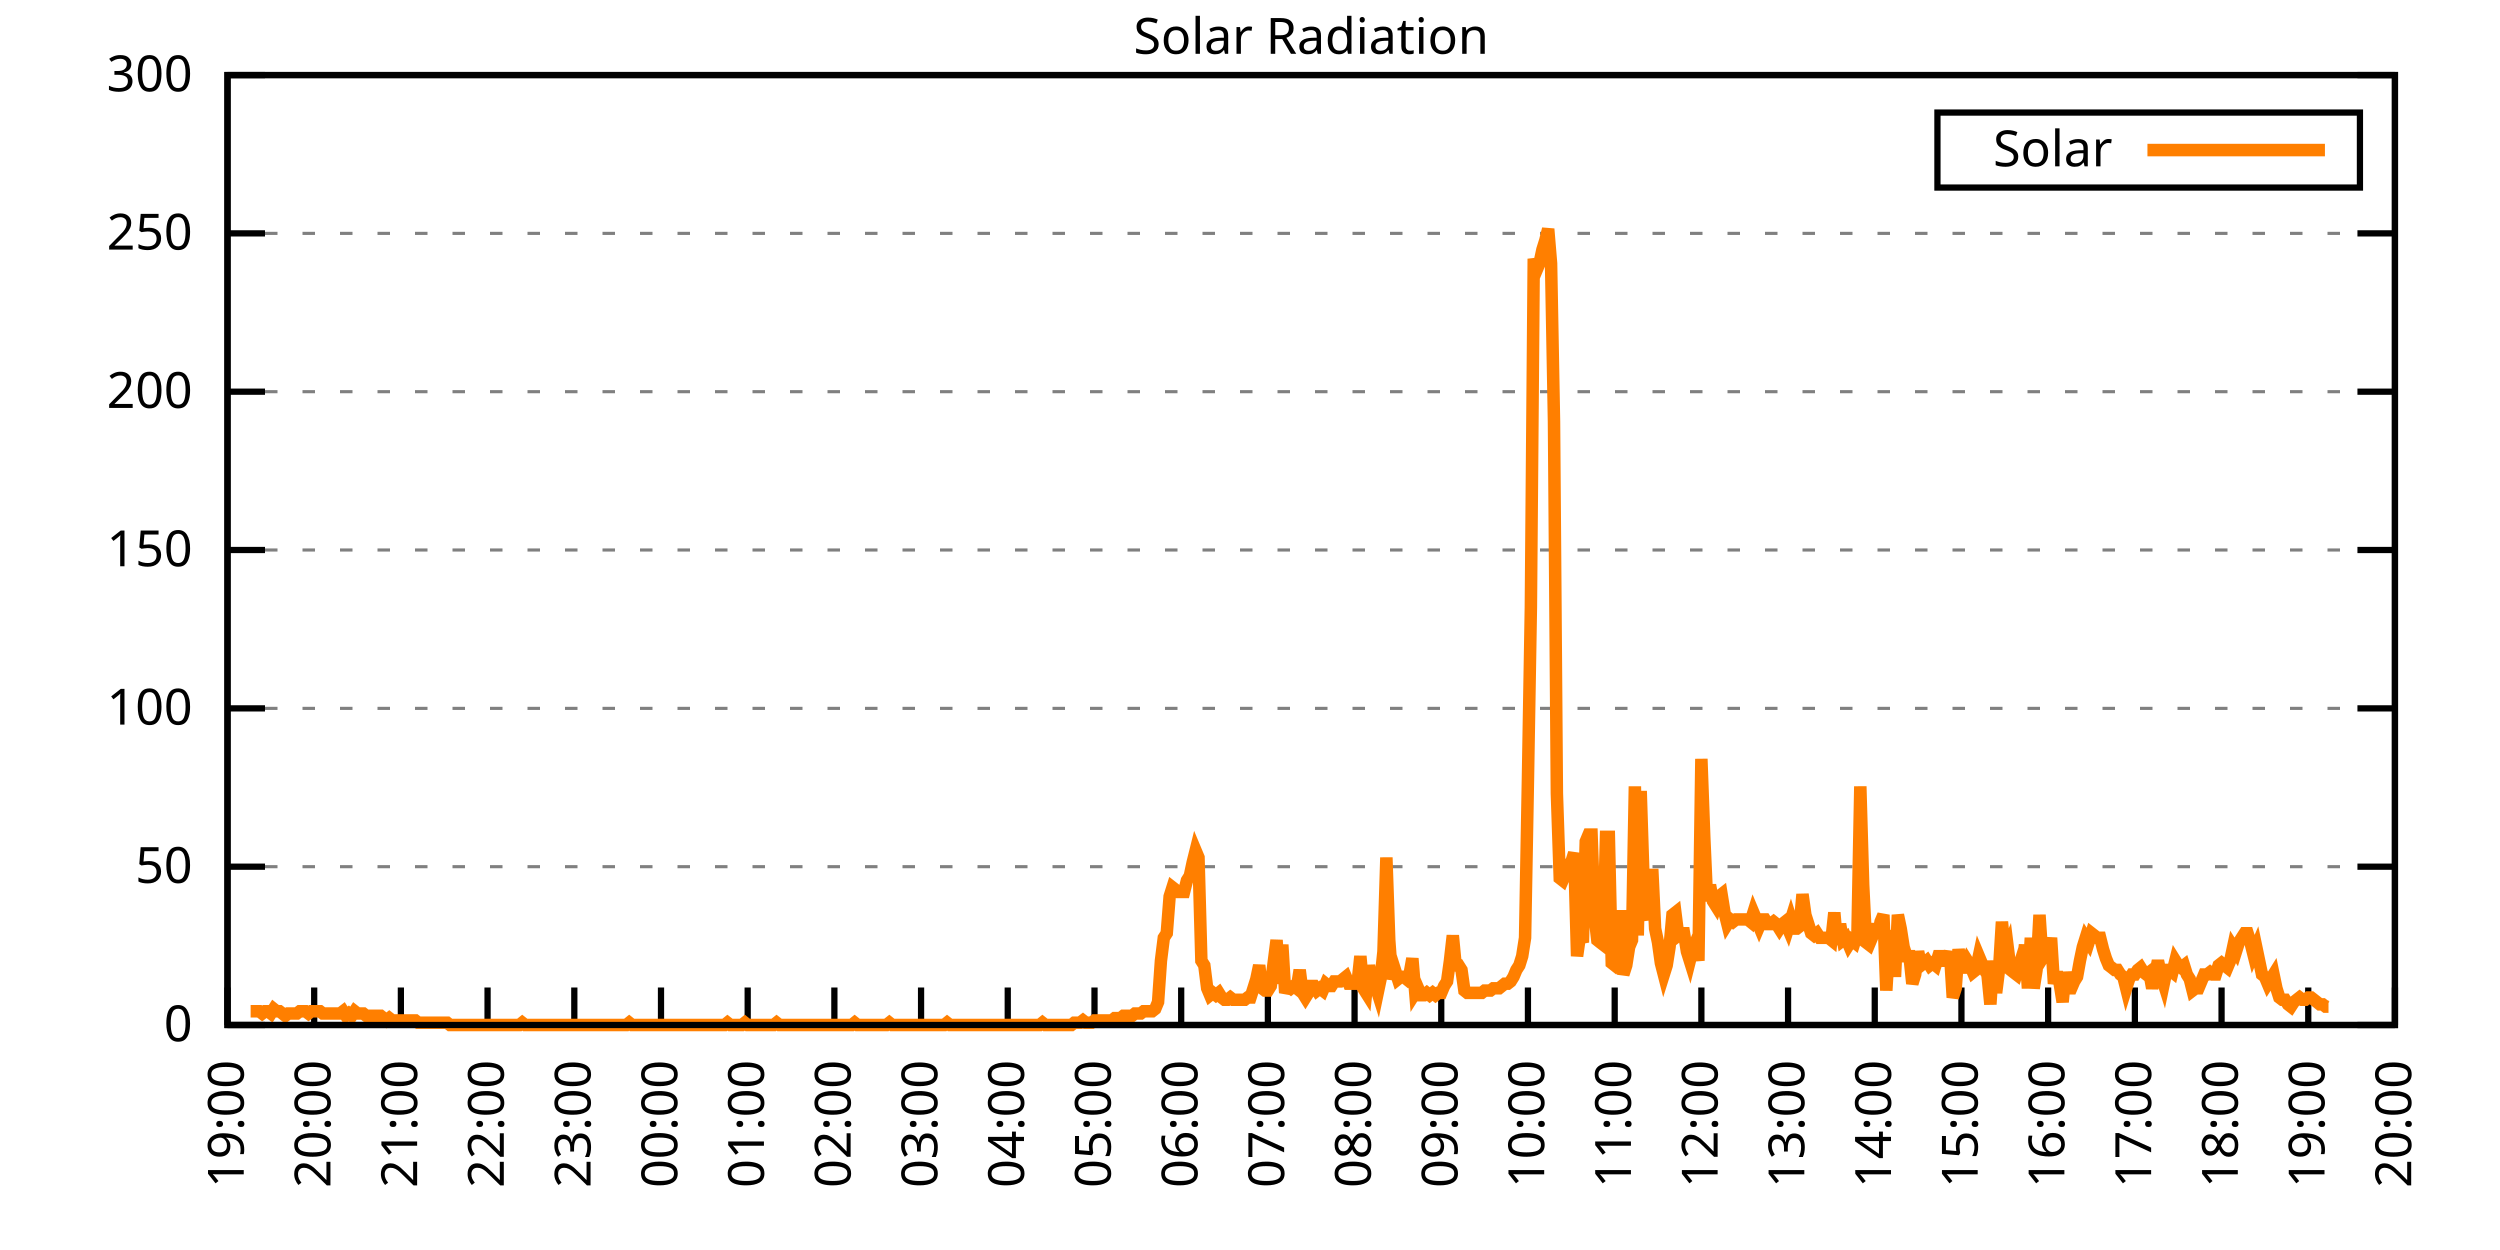
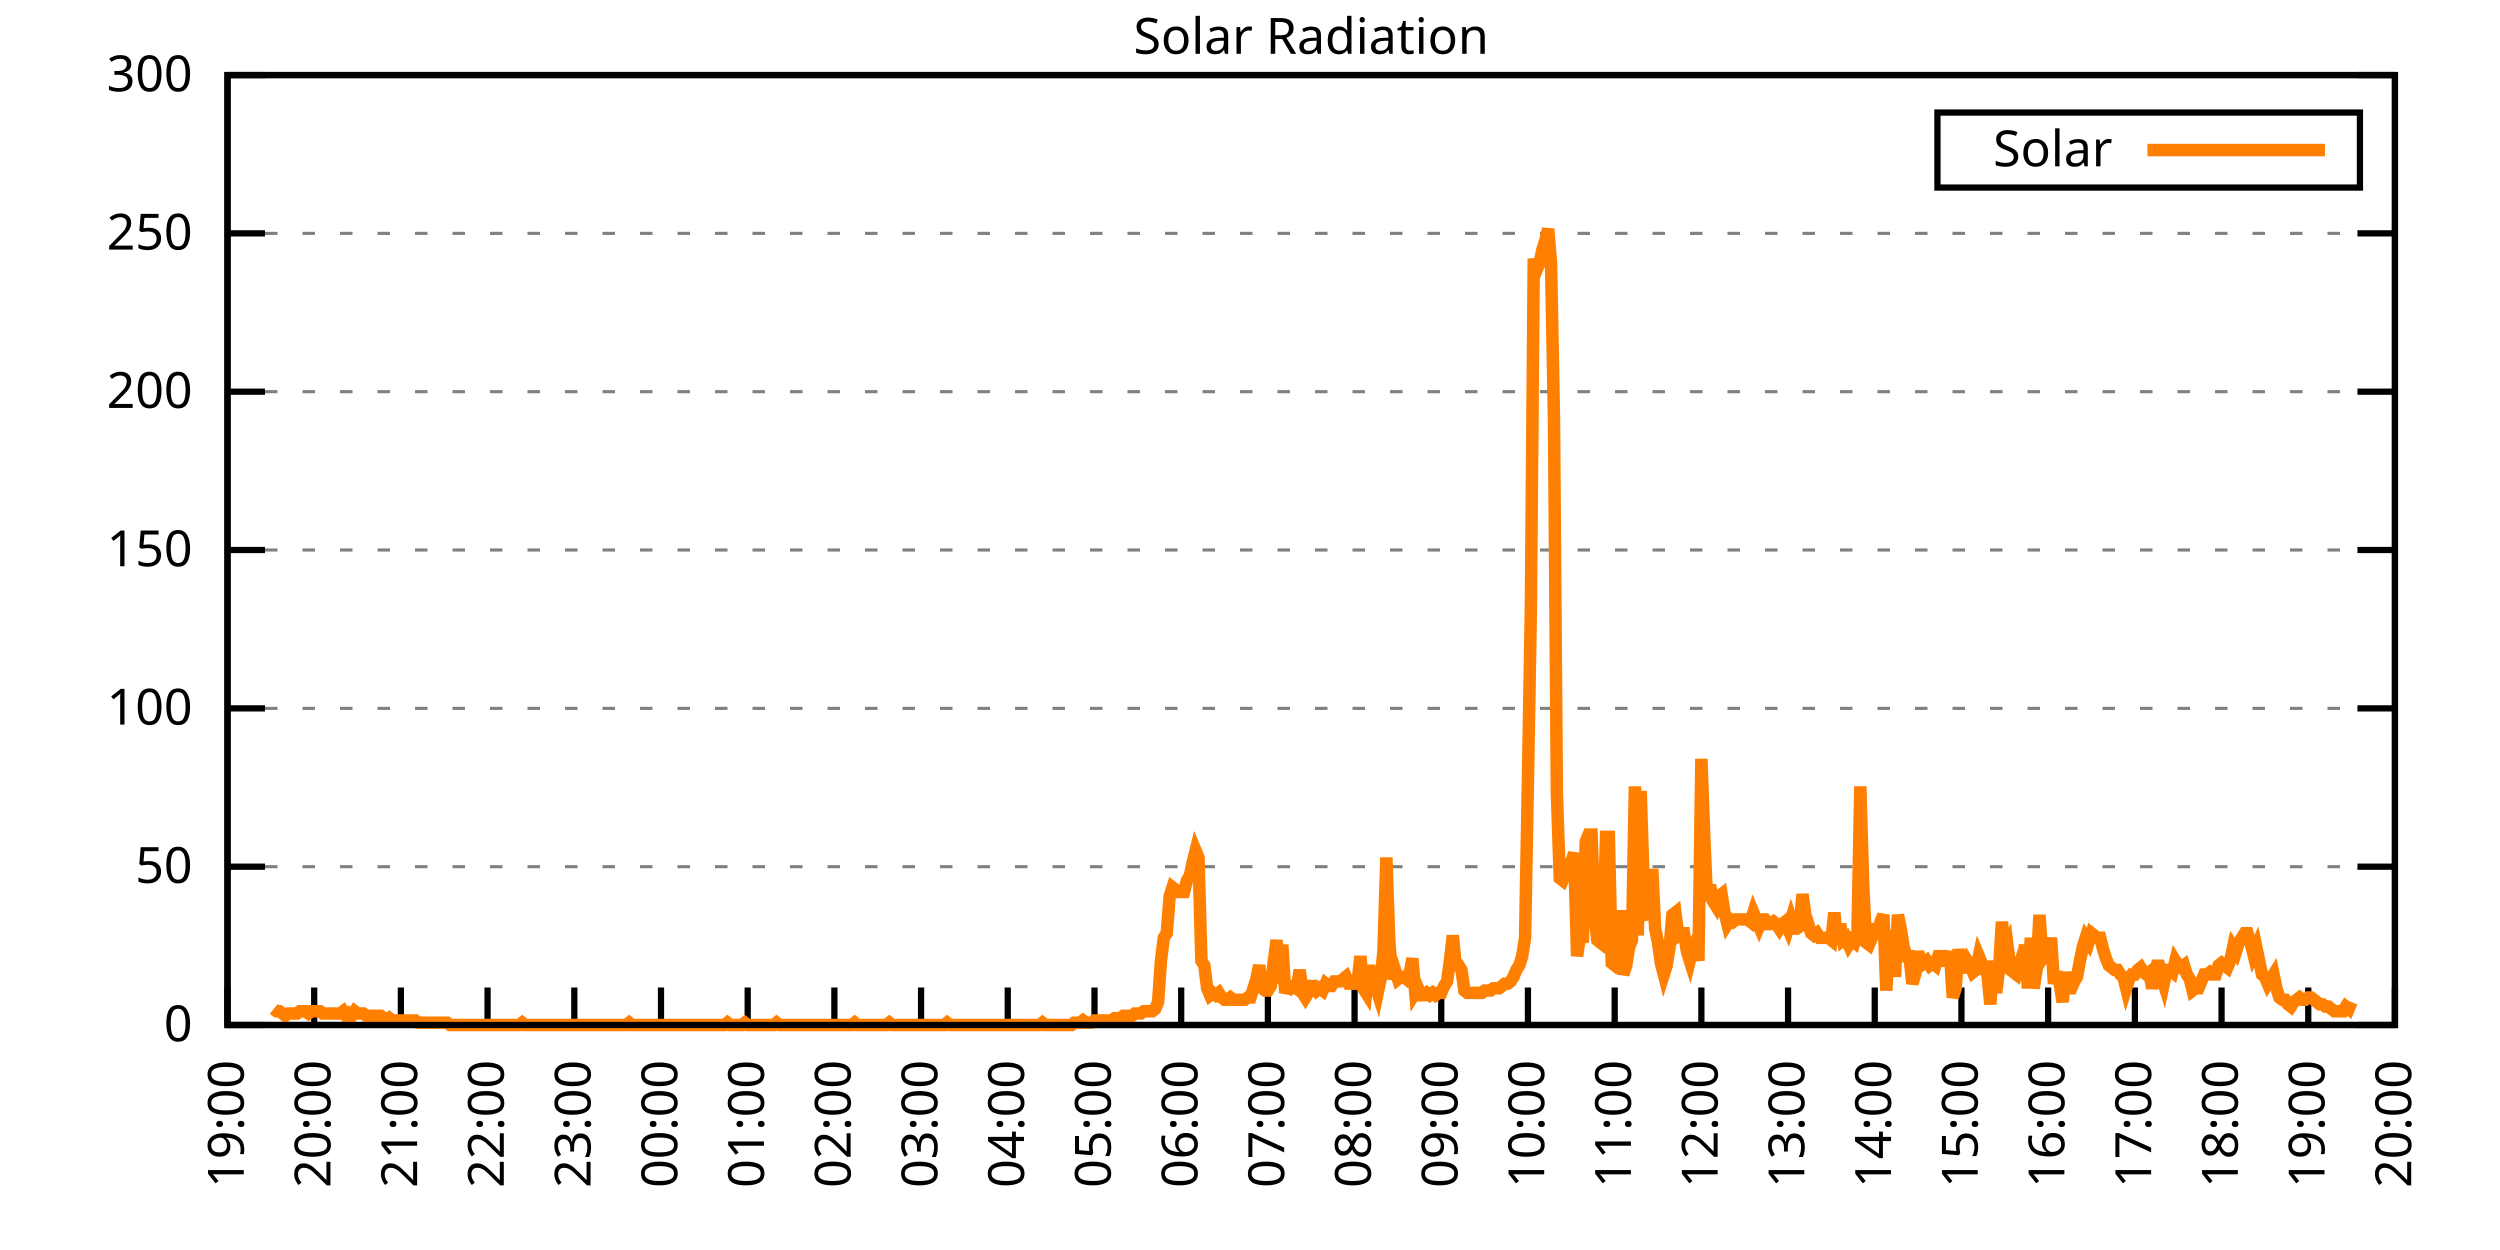
<svg xmlns="http://www.w3.org/2000/svg" xmlns:xlink="http://www.w3.org/1999/xlink" width="400" height="200" viewBox="0 0 400 200">
  <g id="gnuplot_canvas">
    <rect x="0" y="0" width="400" height="200" fill="none" />
    <defs>
      <circle id="gpDot" r="0.5" stroke-width="0.5" stroke="currentColor" />
      <path id="gpPt0" stroke-width="0.333" stroke="currentColor" d="M-1,0 h2 M0,-1 v2" />
      <path id="gpPt1" stroke-width="0.333" stroke="currentColor" d="M-1,-1 L1,1 M1,-1 L-1,1" />
      <path id="gpPt2" stroke-width="0.333" stroke="currentColor" d="M-1,0 L1,0 M0,-1 L0,1 M-1,-1 L1,1 M-1,1 L1,-1" />
      <rect id="gpPt3" stroke-width="0.333" stroke="currentColor" x="-1" y="-1" width="2" height="2" />
      <rect id="gpPt4" stroke-width="0.333" stroke="currentColor" fill="currentColor" x="-1" y="-1" width="2" height="2" />
      <circle id="gpPt5" stroke-width="0.333" stroke="currentColor" cx="0" cy="0" r="1" />
      <use xlink:href="#gpPt5" id="gpPt6" fill="currentColor" stroke="none" />
      <path id="gpPt7" stroke-width="0.333" stroke="currentColor" d="M0,-1.33 L-1.33,0.67 L1.33,0.67 z" />
      <use xlink:href="#gpPt7" id="gpPt8" fill="currentColor" stroke="none" />
      <use xlink:href="#gpPt7" id="gpPt9" stroke="currentColor" transform="rotate(180)" />
      <use xlink:href="#gpPt9" id="gpPt10" fill="currentColor" stroke="none" />
      <use xlink:href="#gpPt3" id="gpPt11" stroke="currentColor" transform="rotate(45)" />
      <use xlink:href="#gpPt11" id="gpPt12" fill="currentColor" stroke="none" />
      <path id="gpPt13" stroke-width="0.333" stroke="currentColor" d="M0,1.330 L1.265,0.411 L0.782,-1.067 L-0.782,-1.076 L-1.265,0.411 z" />
      <use xlink:href="#gpPt13" id="gpPt14" fill="currentColor" stroke="none" />
      <filter id="textbox" filterUnits="objectBoundingBox" x="0" y="0" height="1" width="1">
        <feFlood flood-color="white" flood-opacity="1" result="bgnd" />
        <feComposite in="SourceGraphic" in2="bgnd" operator="atop" />
      </filter>
      <filter id="greybox" filterUnits="objectBoundingBox" x="0" y="0" height="1" width="1">
        <feFlood flood-color="lightgrey" flood-opacity="1" result="grey" />
        <feComposite in="SourceGraphic" in2="grey" operator="atop" />
      </filter>
    </defs>
    <g fill="none" color="white" stroke="currentColor" stroke-width="1.00" stroke-linecap="butt" stroke-linejoin="miter">
</g>
    <g fill="none" color="black" stroke="currentColor" stroke-width="1.00" stroke-linecap="butt" stroke-linejoin="miter">
      <g stroke="none" shape-rendering="crispEdges">
        <polygon fill="rgb(255, 255, 255)" points="36.40,164.00 383.18,164.00 383.18,12.02 36.40,12.02 " />
      </g>
    </g>
    <g fill="none" color="black" stroke="currentColor" stroke-width="1.00" stroke-linecap="butt" stroke-linejoin="miter">
</g>
    <g fill="none" color="black" stroke="black" stroke-width="0.50" stroke-linecap="butt" stroke-linejoin="miter">
</g>
    <g fill="none" color="gray" stroke="currentColor" stroke-width="0.50" stroke-linecap="butt" stroke-linejoin="miter">
      <path stroke="gray" stroke-dasharray="2,4" class="gridline" d="M36.40,164.00 L383.19,164.00  " />
    </g>
    <g fill="none" color="gray" stroke="gray" stroke-width="1.00" stroke-linecap="butt" stroke-linejoin="miter">
</g>
    <g fill="none" color="black" stroke="currentColor" stroke-width="1.00" stroke-linecap="butt" stroke-linejoin="miter">
      <path stroke="black" d="M36.40,164.00 L42.40,164.00 M383.19,164.00 L377.19,164.00  " />
      <g transform="translate(30.80,166.60)" stroke="none" fill="black" font-family="Sans" font-size="8.00" text-anchor="end">
        <text>
          <tspan font-family="Sans"> 0</tspan>
        </text>
      </g>
    </g>
    <g fill="none" color="black" stroke="currentColor" stroke-width="1.00" stroke-linecap="butt" stroke-linejoin="miter">
</g>
    <g fill="none" color="black" stroke="black" stroke-width="0.50" stroke-linecap="butt" stroke-linejoin="miter">
</g>
    <g fill="none" color="gray" stroke="currentColor" stroke-width="0.50" stroke-linecap="butt" stroke-linejoin="miter">
      <path stroke="gray" stroke-dasharray="2,4" class="gridline" d="M36.40,138.67 L383.19,138.67  " />
    </g>
    <g fill="none" color="gray" stroke="gray" stroke-width="1.00" stroke-linecap="butt" stroke-linejoin="miter">
</g>
    <g fill="none" color="black" stroke="currentColor" stroke-width="1.00" stroke-linecap="butt" stroke-linejoin="miter">
      <path stroke="black" d="M36.40,138.67 L42.40,138.67 M383.19,138.67 L377.19,138.67  " />
      <g transform="translate(30.80,141.27)" stroke="none" fill="black" font-family="Sans" font-size="8.00" text-anchor="end">
        <text>
          <tspan font-family="Sans"> 50</tspan>
        </text>
      </g>
    </g>
    <g fill="none" color="black" stroke="currentColor" stroke-width="1.00" stroke-linecap="butt" stroke-linejoin="miter">
</g>
    <g fill="none" color="black" stroke="black" stroke-width="0.50" stroke-linecap="butt" stroke-linejoin="miter">
</g>
    <g fill="none" color="gray" stroke="currentColor" stroke-width="0.50" stroke-linecap="butt" stroke-linejoin="miter">
      <path stroke="gray" stroke-dasharray="2,4" class="gridline" d="M36.40,113.34 L383.19,113.34  " />
    </g>
    <g fill="none" color="gray" stroke="gray" stroke-width="1.00" stroke-linecap="butt" stroke-linejoin="miter">
</g>
    <g fill="none" color="black" stroke="currentColor" stroke-width="1.00" stroke-linecap="butt" stroke-linejoin="miter">
      <path stroke="black" d="M36.40,113.34 L42.40,113.34 M383.19,113.34 L377.19,113.34  " />
      <g transform="translate(30.80,115.94)" stroke="none" fill="black" font-family="Sans" font-size="8.00" text-anchor="end">
        <text>
          <tspan font-family="Sans"> 100</tspan>
        </text>
      </g>
    </g>
    <g fill="none" color="black" stroke="currentColor" stroke-width="1.00" stroke-linecap="butt" stroke-linejoin="miter">
</g>
    <g fill="none" color="black" stroke="black" stroke-width="0.50" stroke-linecap="butt" stroke-linejoin="miter">
</g>
    <g fill="none" color="gray" stroke="currentColor" stroke-width="0.50" stroke-linecap="butt" stroke-linejoin="miter">
      <path stroke="gray" stroke-dasharray="2,4" class="gridline" d="M36.40,88.00 L383.19,88.00  " />
    </g>
    <g fill="none" color="gray" stroke="gray" stroke-width="1.00" stroke-linecap="butt" stroke-linejoin="miter">
</g>
    <g fill="none" color="black" stroke="currentColor" stroke-width="1.00" stroke-linecap="butt" stroke-linejoin="miter">
      <path stroke="black" d="M36.40,88.00 L42.40,88.00 M383.19,88.00 L377.19,88.00  " />
      <g transform="translate(30.80,90.60)" stroke="none" fill="black" font-family="Sans" font-size="8.00" text-anchor="end">
        <text>
          <tspan font-family="Sans"> 150</tspan>
        </text>
      </g>
    </g>
    <g fill="none" color="black" stroke="currentColor" stroke-width="1.00" stroke-linecap="butt" stroke-linejoin="miter">
</g>
    <g fill="none" color="black" stroke="black" stroke-width="0.50" stroke-linecap="butt" stroke-linejoin="miter">
</g>
    <g fill="none" color="gray" stroke="currentColor" stroke-width="0.50" stroke-linecap="butt" stroke-linejoin="miter">
      <path stroke="gray" stroke-dasharray="2,4" class="gridline" d="M36.40,62.67 L383.19,62.67  " />
    </g>
    <g fill="none" color="gray" stroke="gray" stroke-width="1.00" stroke-linecap="butt" stroke-linejoin="miter">
</g>
    <g fill="none" color="black" stroke="currentColor" stroke-width="1.00" stroke-linecap="butt" stroke-linejoin="miter">
      <path stroke="black" d="M36.40,62.67 L42.40,62.67 M383.19,62.67 L377.19,62.67  " />
      <g transform="translate(30.80,65.27)" stroke="none" fill="black" font-family="Sans" font-size="8.00" text-anchor="end">
        <text>
          <tspan font-family="Sans"> 200</tspan>
        </text>
      </g>
    </g>
    <g fill="none" color="black" stroke="currentColor" stroke-width="1.00" stroke-linecap="butt" stroke-linejoin="miter">
</g>
    <g fill="none" color="black" stroke="black" stroke-width="0.50" stroke-linecap="butt" stroke-linejoin="miter">
</g>
    <g fill="none" color="gray" stroke="currentColor" stroke-width="0.50" stroke-linecap="butt" stroke-linejoin="miter">
      <path stroke="gray" stroke-dasharray="2,4" class="gridline" d="M36.40,37.34 L383.19,37.34  " />
    </g>
    <g fill="none" color="gray" stroke="gray" stroke-width="1.00" stroke-linecap="butt" stroke-linejoin="miter">
</g>
    <g fill="none" color="black" stroke="currentColor" stroke-width="1.00" stroke-linecap="butt" stroke-linejoin="miter">
      <path stroke="black" d="M36.40,37.34 L42.40,37.34 M383.19,37.34 L377.19,37.34  " />
      <g transform="translate(30.80,39.94)" stroke="none" fill="black" font-family="Sans" font-size="8.00" text-anchor="end">
        <text>
          <tspan font-family="Sans"> 250</tspan>
        </text>
      </g>
    </g>
    <g fill="none" color="black" stroke="currentColor" stroke-width="1.00" stroke-linecap="butt" stroke-linejoin="miter">
</g>
    <g fill="none" color="black" stroke="black" stroke-width="0.50" stroke-linecap="butt" stroke-linejoin="miter">
</g>
    <g fill="none" color="gray" stroke="currentColor" stroke-width="0.50" stroke-linecap="butt" stroke-linejoin="miter">
      <path stroke="gray" stroke-dasharray="2,4" class="gridline" d="M36.40,12.01 L383.19,12.01  " />
    </g>
    <g fill="none" color="gray" stroke="gray" stroke-width="1.00" stroke-linecap="butt" stroke-linejoin="miter">
</g>
    <g fill="none" color="black" stroke="currentColor" stroke-width="1.00" stroke-linecap="butt" stroke-linejoin="miter">
      <path stroke="black" d="M36.40,12.01 L42.40,12.01 M383.19,12.01 L377.19,12.01  " />
      <g transform="translate(30.80,14.61)" stroke="none" fill="black" font-family="Sans" font-size="8.00" text-anchor="end">
        <text>
          <tspan font-family="Sans"> 300</tspan>
        </text>
      </g>
    </g>
    <g fill="none" color="black" stroke="currentColor" stroke-width="1.00" stroke-linecap="butt" stroke-linejoin="miter">
      <path stroke="black" d="M36.40,164.00 L36.40,158.00  " />
      <g transform="translate(39.00,169.60) rotate(270.00)" stroke="none" fill="black" font-family="Sans" font-size="8.00" text-anchor="end">
        <text>
          <tspan font-family="Sans">19:00</tspan>
        </text>
      </g>
    </g>
    <g fill="none" color="black" stroke="currentColor" stroke-width="1.00" stroke-linecap="butt" stroke-linejoin="miter">
      <path stroke="black" d="M50.27,164.00 L50.27,158.00  " />
      <g transform="translate(52.87,169.60) rotate(270.00)" stroke="none" fill="black" font-family="Sans" font-size="8.00" text-anchor="end">
        <text>
          <tspan font-family="Sans">20:00</tspan>
        </text>
      </g>
    </g>
    <g fill="none" color="black" stroke="currentColor" stroke-width="1.00" stroke-linecap="butt" stroke-linejoin="miter">
      <path stroke="black" d="M64.14,164.00 L64.14,158.00  " />
      <g transform="translate(66.74,169.60) rotate(270.00)" stroke="none" fill="black" font-family="Sans" font-size="8.00" text-anchor="end">
        <text>
          <tspan font-family="Sans">21:00</tspan>
        </text>
      </g>
    </g>
    <g fill="none" color="black" stroke="currentColor" stroke-width="1.00" stroke-linecap="butt" stroke-linejoin="miter">
      <path stroke="black" d="M78.01,164.00 L78.01,158.00  " />
      <g transform="translate(80.61,169.60) rotate(270.00)" stroke="none" fill="black" font-family="Sans" font-size="8.00" text-anchor="end">
        <text>
          <tspan font-family="Sans">22:00</tspan>
        </text>
      </g>
    </g>
    <g fill="none" color="black" stroke="currentColor" stroke-width="1.00" stroke-linecap="butt" stroke-linejoin="miter">
      <path stroke="black" d="M91.89,164.00 L91.89,158.00  " />
      <g transform="translate(94.49,169.60) rotate(270.00)" stroke="none" fill="black" font-family="Sans" font-size="8.00" text-anchor="end">
        <text>
          <tspan font-family="Sans">23:00</tspan>
        </text>
      </g>
    </g>
    <g fill="none" color="black" stroke="currentColor" stroke-width="1.00" stroke-linecap="butt" stroke-linejoin="miter">
      <path stroke="black" d="M105.76,164.00 L105.76,158.00  " />
      <g transform="translate(108.36,169.60) rotate(270.00)" stroke="none" fill="black" font-family="Sans" font-size="8.00" text-anchor="end">
        <text>
          <tspan font-family="Sans">00:00</tspan>
        </text>
      </g>
    </g>
    <g fill="none" color="black" stroke="currentColor" stroke-width="1.00" stroke-linecap="butt" stroke-linejoin="miter">
      <path stroke="black" d="M119.63,164.00 L119.63,158.00  " />
      <g transform="translate(122.23,169.60) rotate(270.00)" stroke="none" fill="black" font-family="Sans" font-size="8.00" text-anchor="end">
        <text>
          <tspan font-family="Sans">01:00</tspan>
        </text>
      </g>
    </g>
    <g fill="none" color="black" stroke="currentColor" stroke-width="1.00" stroke-linecap="butt" stroke-linejoin="miter">
      <path stroke="black" d="M133.50,164.00 L133.50,158.00  " />
      <g transform="translate(136.10,169.60) rotate(270.00)" stroke="none" fill="black" font-family="Sans" font-size="8.00" text-anchor="end">
        <text>
          <tspan font-family="Sans">02:00</tspan>
        </text>
      </g>
    </g>
    <g fill="none" color="black" stroke="currentColor" stroke-width="1.00" stroke-linecap="butt" stroke-linejoin="miter">
      <path stroke="black" d="M147.37,164.00 L147.37,158.00  " />
      <g transform="translate(149.97,169.60) rotate(270.00)" stroke="none" fill="black" font-family="Sans" font-size="8.00" text-anchor="end">
        <text>
          <tspan font-family="Sans">03:00</tspan>
        </text>
      </g>
    </g>
    <g fill="none" color="black" stroke="currentColor" stroke-width="1.00" stroke-linecap="butt" stroke-linejoin="miter">
      <path stroke="black" d="M161.24,164.00 L161.24,158.00  " />
      <g transform="translate(163.84,169.60) rotate(270.00)" stroke="none" fill="black" font-family="Sans" font-size="8.00" text-anchor="end">
        <text>
          <tspan font-family="Sans">04:00</tspan>
        </text>
      </g>
    </g>
    <g fill="none" color="black" stroke="currentColor" stroke-width="1.00" stroke-linecap="butt" stroke-linejoin="miter">
      <path stroke="black" d="M175.12,164.00 L175.12,158.00  " />
      <g transform="translate(177.72,169.60) rotate(270.00)" stroke="none" fill="black" font-family="Sans" font-size="8.00" text-anchor="end">
        <text>
          <tspan font-family="Sans">05:00</tspan>
        </text>
      </g>
    </g>
    <g fill="none" color="black" stroke="currentColor" stroke-width="1.00" stroke-linecap="butt" stroke-linejoin="miter">
      <path stroke="black" d="M188.99,164.00 L188.99,158.00  " />
      <g transform="translate(191.59,169.60) rotate(270.00)" stroke="none" fill="black" font-family="Sans" font-size="8.00" text-anchor="end">
        <text>
          <tspan font-family="Sans">06:00</tspan>
        </text>
      </g>
    </g>
    <g fill="none" color="black" stroke="currentColor" stroke-width="1.00" stroke-linecap="butt" stroke-linejoin="miter">
      <path stroke="black" d="M202.86,164.00 L202.86,158.00  " />
      <g transform="translate(205.46,169.60) rotate(270.00)" stroke="none" fill="black" font-family="Sans" font-size="8.00" text-anchor="end">
        <text>
          <tspan font-family="Sans">07:00</tspan>
        </text>
      </g>
    </g>
    <g fill="none" color="black" stroke="currentColor" stroke-width="1.00" stroke-linecap="butt" stroke-linejoin="miter">
      <path stroke="black" d="M216.73,164.00 L216.73,158.00  " />
      <g transform="translate(219.33,169.60) rotate(270.00)" stroke="none" fill="black" font-family="Sans" font-size="8.00" text-anchor="end">
        <text>
          <tspan font-family="Sans">08:00</tspan>
        </text>
      </g>
    </g>
    <g fill="none" color="black" stroke="currentColor" stroke-width="1.00" stroke-linecap="butt" stroke-linejoin="miter">
      <path stroke="black" d="M230.60,164.00 L230.60,158.00  " />
      <g transform="translate(233.20,169.60) rotate(270.00)" stroke="none" fill="black" font-family="Sans" font-size="8.00" text-anchor="end">
        <text>
          <tspan font-family="Sans">09:00</tspan>
        </text>
      </g>
    </g>
    <g fill="none" color="black" stroke="currentColor" stroke-width="1.00" stroke-linecap="butt" stroke-linejoin="miter">
      <path stroke="black" d="M244.47,164.00 L244.47,158.00  " />
      <g transform="translate(247.07,169.60) rotate(270.00)" stroke="none" fill="black" font-family="Sans" font-size="8.00" text-anchor="end">
        <text>
          <tspan font-family="Sans">10:00</tspan>
        </text>
      </g>
    </g>
    <g fill="none" color="black" stroke="currentColor" stroke-width="1.00" stroke-linecap="butt" stroke-linejoin="miter">
      <path stroke="black" d="M258.35,164.00 L258.35,158.00  " />
      <g transform="translate(260.95,169.60) rotate(270.00)" stroke="none" fill="black" font-family="Sans" font-size="8.00" text-anchor="end">
        <text>
          <tspan font-family="Sans">11:00</tspan>
        </text>
      </g>
    </g>
    <g fill="none" color="black" stroke="currentColor" stroke-width="1.00" stroke-linecap="butt" stroke-linejoin="miter">
      <path stroke="black" d="M272.22,164.00 L272.22,158.00  " />
      <g transform="translate(274.82,169.60) rotate(270.00)" stroke="none" fill="black" font-family="Sans" font-size="8.00" text-anchor="end">
        <text>
          <tspan font-family="Sans">12:00</tspan>
        </text>
      </g>
    </g>
    <g fill="none" color="black" stroke="currentColor" stroke-width="1.00" stroke-linecap="butt" stroke-linejoin="miter">
      <path stroke="black" d="M286.09,164.00 L286.09,158.00  " />
      <g transform="translate(288.69,169.60) rotate(270.00)" stroke="none" fill="black" font-family="Sans" font-size="8.00" text-anchor="end">
        <text>
          <tspan font-family="Sans">13:00</tspan>
        </text>
      </g>
    </g>
    <g fill="none" color="black" stroke="currentColor" stroke-width="1.00" stroke-linecap="butt" stroke-linejoin="miter">
      <path stroke="black" d="M299.96,164.00 L299.96,158.00  " />
      <g transform="translate(302.56,169.60) rotate(270.00)" stroke="none" fill="black" font-family="Sans" font-size="8.00" text-anchor="end">
        <text>
          <tspan font-family="Sans">14:00</tspan>
        </text>
      </g>
    </g>
    <g fill="none" color="black" stroke="currentColor" stroke-width="1.00" stroke-linecap="butt" stroke-linejoin="miter">
      <path stroke="black" d="M313.83,164.00 L313.83,158.00  " />
      <g transform="translate(316.43,169.60) rotate(270.00)" stroke="none" fill="black" font-family="Sans" font-size="8.00" text-anchor="end">
        <text>
          <tspan font-family="Sans">15:00</tspan>
        </text>
      </g>
    </g>
    <g fill="none" color="black" stroke="currentColor" stroke-width="1.00" stroke-linecap="butt" stroke-linejoin="miter">
      <path stroke="black" d="M327.70,164.00 L327.70,158.00  " />
      <g transform="translate(330.30,169.60) rotate(270.00)" stroke="none" fill="black" font-family="Sans" font-size="8.00" text-anchor="end">
        <text>
          <tspan font-family="Sans">16:00</tspan>
        </text>
      </g>
    </g>
    <g fill="none" color="black" stroke="currentColor" stroke-width="1.00" stroke-linecap="butt" stroke-linejoin="miter">
      <path stroke="black" d="M341.58,164.00 L341.58,158.00  " />
      <g transform="translate(344.18,169.60) rotate(270.00)" stroke="none" fill="black" font-family="Sans" font-size="8.00" text-anchor="end">
        <text>
          <tspan font-family="Sans">17:00</tspan>
        </text>
      </g>
    </g>
    <g fill="none" color="black" stroke="currentColor" stroke-width="1.00" stroke-linecap="butt" stroke-linejoin="miter">
      <path stroke="black" d="M355.45,164.00 L355.45,158.00  " />
      <g transform="translate(358.05,169.60) rotate(270.00)" stroke="none" fill="black" font-family="Sans" font-size="8.00" text-anchor="end">
        <text>
          <tspan font-family="Sans">18:00</tspan>
        </text>
      </g>
    </g>
    <g fill="none" color="black" stroke="currentColor" stroke-width="1.00" stroke-linecap="butt" stroke-linejoin="miter">
      <path stroke="black" d="M369.32,164.00 L369.32,158.00  " />
      <g transform="translate(371.92,169.60) rotate(270.00)" stroke="none" fill="black" font-family="Sans" font-size="8.00" text-anchor="end">
        <text>
          <tspan font-family="Sans">19:00</tspan>
        </text>
      </g>
    </g>
    <g fill="none" color="black" stroke="currentColor" stroke-width="1.00" stroke-linecap="butt" stroke-linejoin="miter">
      <path stroke="black" d="M383.19,164.00 L383.19,158.00  " />
      <g transform="translate(385.79,169.60) rotate(270.00)" stroke="none" fill="black" font-family="Sans" font-size="8.00" text-anchor="end">
        <text>
          <tspan font-family="Sans">20:00</tspan>
        </text>
      </g>
    </g>
    <g fill="none" color="black" stroke="currentColor" stroke-width="1.00" stroke-linecap="butt" stroke-linejoin="miter">
</g>
    <g fill="none" color="black" stroke="currentColor" stroke-width="1.00" stroke-linecap="butt" stroke-linejoin="miter">
      <path stroke="black" d="M36.40,12.01 L36.40,164.00 L383.19,164.00 L383.19,12.01 L36.40,12.01 Z  " />
    </g>
    <g fill="none" color="black" stroke="currentColor" stroke-width="1.00" stroke-linecap="butt" stroke-linejoin="miter">
</g>
    <g fill="none" color="black" stroke="currentColor" stroke-width="1.00" stroke-linecap="butt" stroke-linejoin="miter">
      <path stroke="black" d="M309.99,30.01 L309.99,18.01 L377.59,18.01 L377.59,30.01 L309.99,30.01 Z  " />
    </g>
    <g id="Solar_Radiation_plot_1">
      <g fill="none" color="white" stroke="black" stroke-width="2.00" stroke-linecap="butt" stroke-linejoin="miter">
</g>
      <g fill="none" color="black" stroke="currentColor" stroke-width="2.00" stroke-linecap="butt" stroke-linejoin="miter">
        <g transform="translate(337.99,26.61)" stroke="none" fill="black" font-family="Sans" font-size="8.00" text-anchor="end">
          <text>
            <tspan font-family="Sans">Solar</tspan>
          </text>
        </g>
      </g>
      <g fill="none" color="black" stroke="currentColor" stroke-width="2.00" stroke-linecap="butt" stroke-linejoin="miter">
-         <path stroke="rgb(255, 127,   0)" d="M343.59,24.01 L371.99,24.01 M40.10,161.80 L40.56,161.80 L41.02,161.80 L41.49,161.80 L41.95,162.16 L42.41,161.80   L42.87,161.80 L43.34,162.16 L43.80,161.43 L44.26,161.80 L44.72,161.80 L45.19,162.16 L45.65,162.53 L46.11,162.16   L46.57,162.16 L47.03,162.16 L47.50,162.16 L47.96,161.80 L48.42,161.80 L48.88,161.80 L49.35,162.16 L49.81,161.80   L50.27,161.80 L50.73,161.80 L51.20,161.80 L51.66,162.16 L52.12,162.16 L52.58,162.16 L53.05,162.16 L53.51,162.16   L53.97,162.16 L54.43,162.16 L54.90,161.80 L55.36,162.53 L55.82,162.16 L56.28,162.53 L56.75,161.80 L57.21,162.16   L57.67,162.16 L58.13,162.16 L58.59,162.53 L59.06,162.53 L59.52,162.53 L59.98,162.53 L60.44,162.53 L60.91,162.53   L61.37,162.90 L61.83,163.27 L62.29,162.90 L62.76,163.27 L63.22,163.27 L63.68,163.27 L64.14,163.27 L64.61,163.27   L65.07,163.27 L65.53,163.27 L65.99,163.27 L66.46,163.27 L66.92,163.63 L67.38,163.63 L67.84,163.63 L68.30,163.63   L68.77,163.63 L69.23,163.63 L69.69,163.63 L70.15,163.63 L70.62,163.63 L71.08,163.63 L71.54,163.63 L72.00,164.00   L72.47,164.00 L72.93,164.00 L73.39,164.00 L73.85,164.00 L74.32,164.00 L74.78,164.00 L75.24,164.00 L75.70,164.00   L76.17,164.00 L76.63,164.00 L77.09,164.00 L77.55,164.00 L78.01,164.00 L78.48,164.00 L78.94,164.00 L79.40,164.00   L79.86,164.00 L80.33,164.00 L80.79,164.00 L81.25,164.00 L81.71,164.00 L82.18,164.00 L82.64,164.00 L83.10,164.00   L83.56,163.63 L84.03,164.00 L84.49,164.00 L84.95,164.00 L85.41,164.00 L85.88,164.00 L86.34,164.00 L86.80,164.00   L87.26,164.00 L87.72,164.00 L88.19,164.00 L88.65,164.00 L89.11,164.00 L89.57,164.00 L90.04,164.00 L90.50,164.00   L90.96,164.00 L91.42,164.00 L91.89,164.00 L92.35,164.00 L92.81,164.00 L93.27,164.00 L93.74,164.00 L94.20,164.00   L94.66,164.00 L95.12,164.00 L95.59,164.00 L96.05,164.00 L96.51,164.00 L96.97,164.00 L97.44,164.00 L97.90,164.00   L98.36,164.00 L98.82,164.00 L99.28,164.00 L99.75,164.00 L100.21,164.00 L100.67,163.63 L101.13,164.00 L101.60,164.00   L102.06,164.00 L102.52,164.00 L102.98,164.00 L103.45,164.00 L103.91,164.00 L104.37,164.00 L104.83,164.00 L105.30,164.00   L105.76,164.00 L106.22,164.00 L106.68,164.00 L107.15,164.00 L107.61,164.00 L108.07,164.00 L108.53,164.00 L108.99,164.00   L109.46,164.00 L109.92,164.00 L110.38,164.00 L110.84,164.00 L111.31,164.00 L111.77,164.00 L112.23,164.00 L112.69,164.00   L113.16,164.00 L113.62,164.00 L114.08,164.00 L114.54,164.00 L115.01,164.00 L115.47,164.00 L115.93,164.00 L116.39,163.63   L116.86,164.00 L117.32,164.00 L117.78,164.00 L118.24,164.00 L118.70,164.00 L119.17,163.63 L119.63,164.00 L120.09,164.00   L120.55,164.00 L121.02,164.00 L121.48,164.00 L121.94,164.00 L122.40,164.00 L122.87,164.00 L123.33,164.00 L123.79,164.00   L124.25,163.63 L124.72,164.00 L125.18,164.00 L125.64,164.00 L126.10,164.00 L126.57,164.00 L127.03,164.00 L127.49,164.00   L127.95,164.00 L128.41,164.00 L128.88,164.00 L129.34,164.00 L129.80,164.00 L130.26,164.00 L130.73,164.00 L131.19,164.00   L131.65,164.00 L132.11,164.00 L132.58,164.00 L133.04,164.00 L133.50,164.00 L133.96,164.00 L134.43,164.00 L134.89,164.00   L135.35,164.00 L135.81,164.00 L136.28,164.00 L136.74,163.63 L137.20,164.00 L137.66,164.00 L138.13,164.00 L138.59,164.00   L139.05,164.00 L139.51,164.00 L139.97,164.00 L140.44,164.00 L140.90,164.00 L141.36,164.00 L141.82,164.00 L142.29,163.63   L142.75,164.00 L143.21,164.00 L143.67,164.00 L144.14,164.00 L144.60,164.00 L145.06,164.00 L145.52,164.00 L145.99,164.00   L146.45,164.00 L146.91,164.00 L147.37,164.00 L147.84,164.00 L148.30,164.00 L148.76,164.00 L149.22,164.00 L149.68,164.00   L150.15,164.00 L150.61,164.00 L151.07,164.00 L151.53,163.63 L152.00,164.00 L152.46,164.00 L152.92,164.00 L153.38,164.00   L153.85,164.00 L154.31,164.00 L154.77,164.00 L155.23,164.00 L155.70,164.00 L156.16,164.00 L156.62,164.00 L157.08,164.00   L157.55,164.00 L158.01,164.00 L158.47,164.00 L158.93,164.00 L159.39,164.00 L159.86,164.00 L160.32,164.00 L160.78,164.00   L161.24,164.00 L161.71,164.00 L162.17,164.00 L162.63,164.00 L163.09,164.00 L163.56,164.00 L164.02,164.00 L164.48,164.00   L164.94,164.00 L165.41,164.00 L165.87,164.00 L166.33,164.00 L166.79,163.63 L167.26,164.00 L167.72,164.00 L168.18,164.00   L168.64,164.00 L169.10,164.00 L169.57,164.00 L170.03,164.00 L170.49,164.00 L170.95,164.00 L171.42,164.00 L171.88,163.63   L172.34,163.63 L172.80,163.63 L173.27,163.27 L173.73,163.63 L174.19,163.63 L174.65,163.63 L175.12,163.27 L175.58,163.27   L176.04,163.27 L176.50,163.27 L176.97,163.27 L177.43,163.27 L177.89,163.27 L178.35,162.90 L178.82,162.90 L179.28,162.90   L179.74,162.53 L180.20,162.53 L180.66,162.53 L181.13,162.53 L181.59,162.16 L182.05,162.16 L182.51,162.16 L182.98,161.80   L183.44,161.80 L183.90,161.80 L184.36,161.80 L184.83,161.43 L185.29,160.33 L185.75,153.72 L186.21,150.05 L186.68,149.32   L187.14,143.44 L187.60,141.98 L188.06,142.34 L188.53,142.71 L188.99,142.71 L189.45,142.71 L189.91,140.87 L190.37,140.14   L190.84,137.94 L191.30,136.10 L191.76,137.20 L192.22,153.72 L192.69,154.46 L193.15,158.13 L193.61,159.23 L194.07,158.86   L194.54,159.23 L195.00,158.86 L195.46,159.60 L195.92,159.96 L196.39,159.96 L196.85,159.60 L197.31,159.96 L197.77,159.96   L198.24,159.96 L198.70,159.96 L199.16,159.96 L199.62,159.60 L200.08,159.60 L200.55,158.13 L201.01,156.66 L201.47,154.46   L201.93,158.13 L202.40,158.49 L202.86,158.49 L203.32,157.76 L203.78,154.09 L204.25,150.42 L204.71,157.39 L205.17,151.15   L205.63,158.86 L206.10,157.76 L206.56,158.13 L207.02,157.76 L207.48,158.13 L207.95,155.19 L208.41,158.86 L208.87,159.60   L209.33,158.86 L209.80,157.76 L210.26,157.76 L210.72,158.49 L211.18,158.13 L211.64,158.49 L212.11,157.39 L212.57,157.76   L213.03,157.76 L213.49,157.03 L213.96,157.03 L214.42,157.03 L214.88,156.66 L215.34,156.29 L215.81,157.39 L216.27,157.39   L216.73,157.39 L217.19,157.39 L217.66,152.99 L218.12,158.13 L218.58,158.86 L219.04,154.46 L219.51,157.39 L219.97,157.39   L220.43,158.86 L220.89,156.66 L221.35,152.25 L221.82,137.20 L222.28,150.42 L222.74,156.66 L223.20,155.19 L223.67,156.66   L224.13,156.29 L224.59,156.29 L225.05,156.66 L225.52,155.92 L225.98,153.35 L226.44,158.86 L226.90,158.13 L227.37,159.23   L227.83,159.23 L228.29,158.86 L228.75,159.23 L229.22,158.86 L229.68,159.23 L230.14,158.86 L230.60,158.86 L231.06,157.76   L231.53,157.03 L231.99,153.72 L232.45,149.68 L232.91,154.46 L233.38,154.46 L233.84,155.19 L234.30,158.49 L234.76,158.86   L235.23,158.86 L235.69,158.86 L236.15,158.86 L236.61,158.86 L237.08,158.86 L237.54,158.49 L238.00,158.49 L238.46,158.49   L238.93,158.13 L239.39,158.13 L239.85,158.13 L240.31,157.76 L240.77,157.39 L241.24,157.39 L241.70,157.03 L242.16,156.29   L242.62,155.19 L243.09,154.46 L243.55,152.99 L244.01,150.05 L244.47,124.72 L244.94,97.19 L245.40,41.40 L245.86,43.23   L246.32,42.13 L246.79,39.93 L247.25,38.46 L247.71,36.63 L248.17,42.13 L248.64,67.46 L249.10,126.93 L249.56,140.51   L250.02,140.87 L250.49,139.77 L250.95,138.30 L251.41,137.94 L251.87,136.47 L252.33,152.99 L252.80,149.68 L253.26,150.79   L253.72,134.63 L254.18,133.53 L254.65,133.53 L255.11,146.38 L255.57,150.42 L256.03,150.79 L256.50,151.15 L256.96,133.90   L257.42,133.90 L257.88,154.09 L258.35,154.46 L258.81,153.72 L259.27,145.65 L259.73,155.92 L260.20,154.46 L260.66,151.52   L261.12,150.42 L261.58,125.82 L262.04,149.68 L262.51,126.56 L262.97,140.87 L263.43,145.65 L263.89,147.11 L264.36,139.04   L264.82,148.58 L265.28,150.79 L265.74,154.09 L266.21,155.92 L266.67,154.46 L267.13,151.52 L267.59,146.38 L268.06,146.01   L268.52,149.68 L268.98,149.32 L269.44,149.32 L269.91,152.25 L270.37,153.72 L270.83,151.89 L271.29,150.79 L271.75,153.72   L272.22,121.42 L272.68,133.90 L273.14,144.18 L273.60,141.61 L274.07,144.18 L274.53,144.91 L274.99,143.44 L275.45,143.08   L275.92,146.01 L276.38,147.85 L276.84,147.11 L277.30,147.48 L277.77,147.11 L278.23,147.11 L278.69,147.11 L279.15,147.11   L279.62,147.11 L280.08,147.48 L280.54,146.01 L281.00,147.11 L281.46,148.22 L281.93,147.11 L282.39,147.11 L282.85,147.85   L283.31,147.85 L283.78,147.48 L284.24,147.85 L284.70,148.58 L285.16,147.85 L285.63,147.48 L286.09,148.58 L286.55,147.11   L287.01,148.58 L287.48,148.58 L287.94,148.22 L288.40,143.08 L288.86,146.38 L289.33,147.85 L289.79,149.32 L290.25,149.68   L290.71,149.32 L291.18,150.05 L291.64,150.05 L292.10,150.05 L292.56,150.05 L293.02,150.42 L293.49,146.01 L293.95,151.15   L294.41,147.85 L294.87,150.42 L295.34,150.05 L295.80,151.15 L296.26,150.42 L296.72,150.79 L297.19,149.32 L297.65,125.82   L298.11,141.61 L298.57,150.79 L299.04,151.15 L299.50,150.05 L299.96,147.85 L300.42,150.05 L300.89,147.48 L301.35,146.38   L301.81,158.49 L302.27,150.79 L302.73,148.95 L303.20,156.29 L303.66,146.38 L304.12,148.58 L304.58,151.52 L305.05,152.99   L305.51,152.99 L305.97,157.39 L306.43,155.92 L306.90,152.25 L307.36,154.46 L307.82,154.09 L308.28,153.72 L308.75,154.46   L309.21,154.09 L309.67,154.46 L310.13,152.99 L310.60,152.99 L311.06,153.72 L311.52,153.72 L311.98,152.25 L312.44,159.60   L312.91,158.13 L313.37,151.89 L313.83,154.82 L314.29,154.82 L314.76,153.72 L315.22,154.46 L315.68,155.56 L316.14,155.19   L316.61,152.99 L317.07,154.09 L317.53,155.19 L317.99,155.92 L318.46,160.70 L318.92,153.72 L319.38,158.86 L319.84,155.19   L320.31,147.48 L320.77,152.62 L321.23,151.52 L321.69,155.19 L322.15,155.56 L322.62,155.92 L323.08,154.46 L323.54,155.56   L324.00,151.15 L324.47,158.13 L324.93,150.05 L325.39,158.13 L325.85,155.19 L326.32,146.38 L326.78,153.35 L327.24,152.62   L327.70,152.99 L328.17,150.05 L328.63,157.39 L329.09,155.56 L329.55,157.39 L330.02,160.33 L330.48,155.56 L330.94,158.13   L331.40,158.13 L331.87,157.03 L332.33,156.29 L332.79,153.72 L333.25,151.52 L333.71,150.05 L334.18,150.79 L334.64,149.32   L335.10,149.68 L335.56,150.05 L336.03,150.05 L336.49,151.89 L336.95,153.35 L337.41,154.46 L337.88,154.82 L338.34,155.19   L338.80,155.19 L339.26,155.92 L339.73,156.29 L340.19,158.13 L340.65,156.66 L341.11,155.92 L341.58,155.92 L342.04,155.19   L342.50,154.82 L342.96,155.56 L343.42,155.92 L343.89,155.56 L344.35,158.13 L344.81,155.92 L345.27,153.72 L345.74,155.92   L346.20,157.39 L346.66,155.19 L347.12,155.19 L347.59,155.56 L348.05,153.72 L348.51,154.46 L348.97,154.82 L349.44,154.46   L349.90,155.92 L350.36,156.66 L350.82,158.49 L351.29,158.13 L351.75,158.13 L352.21,157.03 L352.67,155.92 L353.13,155.92   L353.60,155.56 L354.06,155.92 L354.52,155.92 L354.98,154.46 L355.45,154.09 L355.91,154.46 L356.37,154.82 L356.83,153.72   L357.30,151.52 L357.76,152.25 L358.22,150.79 L358.68,150.05 L359.15,149.32 L359.61,149.32 L360.07,150.79 L360.53,152.62   L361.00,151.52 L361.46,153.72 L361.92,155.92 L362.38,156.29 L362.84,157.39 L363.31,156.66 L363.77,155.92 L364.23,158.13   L364.69,159.60 L365.16,159.96 L365.62,159.96 L366.08,160.70 L366.54,161.06 L367.01,160.33 L367.47,159.96 L367.93,159.60   L368.39,159.96 L368.86,159.96 L369.32,159.60 L369.78,159.60 L370.24,159.96 L370.71,160.33 L371.17,160.70 L371.63,160.70   L372.09,161.06 L372.56,161.06  " />
+         <path stroke="rgb(255, 127,   0)" d="M343.59,24.01 L371.99,24.01 M43.80,161.43 L44.26,161.80 L44.72,161.80 L45.19,162.16 L45.65,162.53 L46.11,162.16   L46.57,162.16 L47.03,162.16 L47.50,162.16 L47.96,161.80 L48.42,161.80 L48.88,161.80 L49.35,162.16 L49.81,161.80   L50.27,161.80 L50.73,161.80 L51.20,161.80 L51.66,162.16 L52.12,162.16 L52.58,162.16 L53.05,162.16 L53.51,162.16   L53.97,162.16 L54.43,162.16 L54.90,161.80 L55.36,162.53 L55.82,162.16 L56.28,162.53 L56.75,161.80 L57.21,162.16   L57.67,162.16 L58.13,162.16 L58.59,162.53 L59.06,162.53 L59.52,162.53 L59.98,162.53 L60.44,162.53 L60.91,162.53   L61.37,162.90 L61.83,163.27 L62.29,162.90 L62.76,163.27 L63.22,163.27 L63.68,163.27 L64.14,163.27 L64.61,163.27   L65.07,163.27 L65.53,163.27 L65.99,163.27 L66.46,163.27 L66.92,163.63 L67.38,163.63 L67.84,163.63 L68.30,163.63   L68.77,163.63 L69.23,163.63 L69.69,163.63 L70.15,163.63 L70.62,163.63 L71.08,163.63 L71.54,163.63 L72.00,164.00   L72.47,164.00 L72.93,164.00 L73.39,164.00 L73.85,164.00 L74.32,164.00 L74.78,164.00 L75.24,164.00 L75.70,164.00   L76.17,164.00 L76.63,164.00 L77.09,164.00 L77.55,164.00 L78.01,164.00 L78.48,164.00 L78.94,164.00 L79.40,164.00   L79.86,164.00 L80.33,164.00 L80.79,164.00 L81.25,164.00 L81.71,164.00 L82.18,164.00 L82.64,164.00 L83.10,164.00   L83.56,163.63 L84.03,164.00 L84.49,164.00 L84.95,164.00 L85.41,164.00 L85.88,164.00 L86.34,164.00 L86.80,164.00   L87.26,164.00 L87.72,164.00 L88.19,164.00 L88.65,164.00 L89.11,164.00 L89.57,164.00 L90.04,164.00 L90.50,164.00   L90.96,164.00 L91.42,164.00 L91.89,164.00 L92.35,164.00 L92.81,164.00 L93.27,164.00 L93.74,164.00 L94.20,164.00   L94.66,164.00 L95.12,164.00 L95.59,164.00 L96.05,164.00 L96.51,164.00 L96.97,164.00 L97.44,164.00 L97.90,164.00   L98.36,164.00 L98.82,164.00 L99.28,164.00 L99.75,164.00 L100.21,164.00 L100.67,163.63 L101.13,164.00 L101.60,164.00   L102.06,164.00 L102.52,164.00 L102.98,164.00 L103.45,164.00 L103.91,164.00 L104.37,164.00 L104.83,164.00 L105.30,164.00   L105.76,164.00 L106.22,164.00 L106.68,164.00 L107.15,164.00 L107.61,164.00 L108.07,164.00 L108.53,164.00 L108.99,164.00   L109.46,164.00 L109.92,164.00 L110.38,164.00 L110.84,164.00 L111.31,164.00 L111.77,164.00 L112.23,164.00 L112.69,164.00   L113.16,164.00 L113.62,164.00 L114.08,164.00 L114.54,164.00 L115.01,164.00 L115.47,164.00 L115.93,164.00 L116.39,163.63   L116.86,164.00 L117.32,164.00 L117.78,164.00 L118.24,164.00 L118.70,164.00 L119.17,163.63 L119.63,164.00 L120.09,164.00   L120.55,164.00 L121.02,164.00 L121.48,164.00 L121.94,164.00 L122.40,164.00 L122.87,164.00 L123.33,164.00 L123.79,164.00   L124.25,163.63 L124.72,164.00 L125.18,164.00 L125.64,164.00 L126.10,164.00 L126.57,164.00 L127.03,164.00 L127.49,164.00   L127.95,164.00 L128.41,164.00 L128.88,164.00 L129.34,164.00 L129.80,164.00 L130.26,164.00 L130.73,164.00 L131.19,164.00   L131.65,164.00 L132.11,164.00 L132.58,164.00 L133.04,164.00 L133.50,164.00 L133.96,164.00 L134.43,164.00 L134.89,164.00   L135.35,164.00 L135.81,164.00 L136.28,164.00 L136.74,163.63 L137.20,164.00 L137.66,164.00 L138.13,164.00 L138.59,164.00   L139.05,164.00 L139.51,164.00 L139.97,164.00 L140.44,164.00 L140.90,164.00 L141.36,164.00 L141.82,164.00 L142.29,163.63   L142.75,164.00 L143.21,164.00 L143.67,164.00 L144.14,164.00 L144.60,164.00 L145.06,164.00 L145.52,164.00 L145.99,164.00   L146.45,164.00 L146.91,164.00 L147.37,164.00 L147.84,164.00 L148.30,164.00 L148.76,164.00 L149.22,164.00 L149.68,164.00   L150.15,164.00 L150.61,164.00 L151.07,164.00 L151.53,163.63 L152.00,164.00 L152.46,164.00 L152.92,164.00 L153.38,164.00   L153.85,164.00 L154.31,164.00 L154.77,164.00 L155.23,164.00 L155.70,164.00 L156.16,164.00 L156.62,164.00 L157.08,164.00   L157.55,164.00 L158.01,164.00 L158.47,164.00 L158.93,164.00 L159.39,164.00 L159.86,164.00 L160.32,164.00 L160.78,164.00   L161.24,164.00 L161.71,164.00 L162.17,164.00 L162.63,164.00 L163.09,164.00 L163.56,164.00 L164.02,164.00 L164.48,164.00   L164.94,164.00 L165.41,164.00 L165.87,164.00 L166.33,164.00 L166.79,163.63 L167.26,164.00 L167.72,164.00 L168.18,164.00   L168.64,164.00 L169.10,164.00 L169.57,164.00 L170.03,164.00 L170.49,164.00 L170.95,164.00 L171.42,164.00 L171.88,163.63   L172.34,163.63 L172.80,163.63 L173.27,163.27 L173.73,163.63 L174.19,163.63 L174.65,163.63 L175.12,163.27 L175.58,163.27   L176.04,163.27 L176.50,163.27 L176.97,163.27 L177.43,163.27 L177.89,163.27 L178.35,162.90 L178.82,162.90 L179.28,162.90   L179.74,162.53 L180.20,162.53 L180.66,162.53 L181.13,162.53 L181.59,162.16 L182.05,162.16 L182.51,162.16 L182.98,161.80   L183.44,161.80 L183.90,161.80 L184.36,161.80 L184.83,161.43 L185.29,160.33 L185.75,153.72 L186.21,150.05 L186.68,149.32   L187.14,143.44 L187.60,141.98 L188.06,142.34 L188.53,142.71 L188.99,142.71 L189.45,142.71 L189.91,140.87 L190.37,140.14   L190.84,137.94 L191.30,136.10 L191.76,137.20 L192.22,153.72 L192.69,154.46 L193.15,158.13 L193.61,159.23 L194.07,158.86   L194.54,159.23 L195.00,158.86 L195.46,159.60 L195.92,159.96 L196.39,159.96 L196.85,159.60 L197.31,159.96 L197.77,159.96   L198.24,159.96 L198.70,159.96 L199.16,159.96 L199.62,159.60 L200.08,159.60 L200.55,158.13 L201.01,156.66 L201.47,154.46   L201.93,158.13 L202.40,158.49 L202.86,158.49 L203.32,157.76 L203.78,154.09 L204.25,150.42 L204.71,157.39 L205.17,151.15   L205.63,158.86 L206.10,157.76 L206.56,158.13 L207.02,157.76 L207.48,158.13 L207.95,155.19 L208.41,158.86 L208.87,159.60   L209.33,158.86 L209.80,157.76 L210.26,157.76 L210.72,158.49 L211.18,158.13 L211.64,158.49 L212.11,157.39 L212.57,157.76   L213.03,157.76 L213.49,157.03 L213.96,157.03 L214.42,157.03 L214.88,156.66 L215.34,156.29 L215.81,157.39 L216.27,157.39   L216.73,157.39 L217.19,157.39 L217.66,152.99 L218.12,158.13 L218.58,158.86 L219.04,154.46 L219.51,157.39 L219.97,157.39   L220.43,158.86 L220.89,156.66 L221.35,152.25 L221.82,137.20 L222.28,150.42 L222.74,156.66 L223.20,155.19 L223.67,156.66   L224.13,156.29 L224.59,156.29 L225.05,156.66 L225.52,155.92 L225.98,153.35 L226.44,158.86 L226.90,158.13 L227.37,159.23   L227.83,159.23 L228.29,158.86 L228.75,159.23 L229.22,158.86 L229.68,159.23 L230.14,158.86 L230.60,158.86 L231.06,157.76   L231.53,157.03 L231.99,153.72 L232.45,149.68 L232.91,154.46 L233.38,154.46 L233.84,155.19 L234.30,158.49 L234.76,158.86   L235.23,158.86 L235.69,158.86 L236.15,158.86 L236.61,158.86 L237.08,158.86 L237.54,158.49 L238.00,158.49 L238.46,158.49   L238.93,158.13 L239.39,158.13 L239.85,158.13 L240.31,157.76 L240.77,157.39 L241.24,157.39 L241.70,157.03 L242.16,156.29   L242.62,155.19 L243.09,154.46 L243.55,152.99 L244.01,150.05 L244.47,124.72 L244.94,97.19 L245.40,41.40 L245.86,43.23   L246.32,42.13 L246.79,39.93 L247.25,38.46 L247.71,36.63 L248.17,42.13 L248.64,67.46 L249.10,126.93 L249.56,140.51   L250.02,140.87 L250.49,139.77 L250.95,138.30 L251.41,137.94 L251.87,136.47 L252.33,152.99 L252.80,149.68 L253.26,150.79   L253.72,134.63 L254.18,133.53 L254.65,133.53 L255.11,146.38 L255.57,150.42 L256.03,150.79 L256.50,151.15 L256.96,133.90   L257.42,133.90 L257.88,154.09 L258.35,154.46 L258.81,153.72 L259.27,145.65 L259.73,155.92 L260.20,154.46 L260.66,151.52   L261.12,150.42 L261.58,125.82 L262.04,149.68 L262.51,126.56 L262.97,140.87 L263.43,145.65 L263.89,147.11 L264.36,139.04   L264.82,148.58 L265.28,150.79 L265.74,154.09 L266.21,155.92 L266.67,154.46 L267.13,151.52 L267.59,146.38 L268.06,146.01   L268.52,149.68 L268.98,149.32 L269.44,149.32 L269.91,152.25 L270.37,153.72 L270.83,151.89 L271.29,150.79 L271.75,153.72   L272.22,121.42 L272.68,133.90 L273.14,144.18 L273.60,141.61 L274.07,144.18 L274.53,144.91 L274.99,143.44 L275.45,143.08   L275.92,146.01 L276.38,147.85 L276.84,147.11 L277.30,147.48 L277.77,147.11 L278.23,147.11 L278.69,147.11 L279.15,147.11   L279.62,147.11 L280.08,147.48 L280.54,146.01 L281.00,147.11 L281.46,148.22 L281.93,147.11 L282.39,147.11 L282.85,147.85   L283.31,147.85 L283.78,147.48 L284.24,147.85 L284.70,148.58 L285.16,147.85 L285.63,147.48 L286.09,148.58 L286.55,147.11   L287.01,148.58 L287.48,148.58 L287.94,148.22 L288.40,143.08 L288.86,146.38 L289.33,147.85 L289.79,149.32 L290.25,149.68   L290.71,149.32 L291.18,150.05 L291.64,150.05 L292.10,150.05 L292.56,150.05 L293.02,150.42 L293.49,146.01 L293.95,151.15   L294.41,147.85 L294.87,150.42 L295.34,150.05 L295.80,151.15 L296.26,150.42 L296.72,150.79 L297.19,149.32 L297.65,125.82   L298.11,141.61 L298.57,150.79 L299.04,151.15 L299.50,150.05 L299.96,147.85 L300.42,150.05 L300.89,147.48 L301.35,146.38   L301.81,158.49 L302.27,150.79 L302.73,148.95 L303.20,156.29 L303.66,146.38 L304.12,148.58 L304.58,151.52 L305.05,152.99   L305.51,152.99 L305.97,157.39 L306.43,155.92 L306.90,152.25 L307.36,154.46 L307.82,154.09 L308.28,153.72 L308.75,154.46   L309.21,154.09 L309.67,154.46 L310.13,152.99 L310.60,152.99 L311.06,153.72 L311.52,153.72 L311.98,152.25 L312.44,159.60   L312.91,158.13 L313.37,151.89 L313.83,154.82 L314.29,154.82 L314.76,153.72 L315.22,154.46 L315.68,155.56 L316.14,155.19   L316.61,152.99 L317.07,154.09 L317.53,155.19 L317.99,155.92 L318.46,160.70 L318.92,153.72 L319.38,158.86 L319.84,155.19   L320.31,147.48 L320.77,152.62 L321.23,151.52 L321.69,155.19 L322.15,155.56 L322.62,155.92 L323.08,154.46 L323.54,155.56   L324.00,151.15 L324.47,158.13 L324.93,150.05 L325.39,158.13 L325.85,155.19 L326.32,146.38 L326.78,153.35 L327.24,152.62   L327.70,152.99 L328.17,150.05 L328.63,157.39 L329.09,155.56 L329.55,157.39 L330.02,160.33 L330.48,155.56 L330.94,158.13   L331.40,158.13 L331.87,157.03 L332.33,156.29 L332.79,153.72 L333.25,151.52 L333.71,150.05 L334.18,150.79 L334.64,149.32   L335.10,149.68 L335.56,150.05 L336.03,150.05 L336.49,151.89 L336.95,153.35 L337.41,154.46 L337.88,154.82 L338.34,155.19   L338.80,155.19 L339.26,155.92 L339.73,156.29 L340.19,158.13 L340.65,156.66 L341.11,155.92 L341.58,155.92 L342.04,155.19   L342.50,154.82 L342.96,155.56 L343.42,155.92 L343.89,155.56 L344.35,158.13 L344.81,155.92 L345.27,153.72 L345.74,155.92   L346.20,157.39 L346.66,155.19 L347.12,155.19 L347.59,155.56 L348.05,153.72 L348.51,154.46 L348.97,154.82 L349.44,154.46   L349.90,155.92 L350.36,156.66 L350.82,158.49 L351.29,158.13 L351.75,158.13 L352.21,157.03 L352.67,155.92 L353.13,155.92   L353.60,155.56 L354.06,155.92 L354.52,155.92 L354.98,154.46 L355.45,154.09 L355.91,154.46 L356.37,154.82 L356.83,153.72   L357.30,151.52 L357.76,152.25 L358.22,150.79 L358.68,150.05 L359.15,149.32 L359.61,149.32 L360.07,150.79 L360.53,152.62   L361.00,151.52 L361.46,153.72 L361.92,155.92 L362.38,156.29 L362.84,157.39 L363.31,156.66 L363.77,155.92 L364.23,158.13   L364.69,159.60 L365.16,159.96 L365.62,159.96 L366.08,160.70 L366.54,161.06 L367.01,160.33 L367.47,159.96 L367.93,159.60   L368.39,159.96 L368.86,159.96 L369.32,159.60 L369.78,159.60 L370.24,159.96 L370.71,160.33 L371.17,160.70 L371.63,160.70   L372.09,161.06 L372.56,161.06 L373.02,161.43 L373.48,161.80 L373.94,161.80 L374.40,161.80 L374.87,161.80 L375.33,161.06   L375.79,161.43 L376.25,160.33  " />
      </g>
    </g>
    <g fill="none" color="black" stroke="currentColor" stroke-width="2.00" stroke-linecap="butt" stroke-linejoin="miter">
</g>
    <g fill="none" color="black" stroke="black" stroke-width="1.00" stroke-linecap="butt" stroke-linejoin="miter">
</g>
    <g fill="none" color="black" stroke="currentColor" stroke-width="1.00" stroke-linecap="butt" stroke-linejoin="miter">
      <path stroke="black" d="M36.40,12.01 L36.40,164.00 L383.19,164.00 L383.19,12.01 L36.40,12.01 Z  " />
      <g transform="translate(6.80,88.01) rotate(270.00)" stroke="none" fill="black" font-family="Sans" font-size="8.00" text-anchor="middle">
        <text />
      </g>
    </g>
    <g fill="none" color="black" stroke="currentColor" stroke-width="1.00" stroke-linecap="butt" stroke-linejoin="miter">
</g>
    <g fill="none" color="black" stroke="currentColor" stroke-width="1.00" stroke-linecap="butt" stroke-linejoin="miter">
      <g transform="translate(209.79,8.61)" stroke="none" fill="black" font-family="Sans" font-size="8.00" text-anchor="middle">
        <text>
          <tspan font-family="Sans">Solar Radiation</tspan>
        </text>
      </g>
    </g>
    <g fill="none" color="black" stroke="currentColor" stroke-width="1.00" stroke-linecap="butt" stroke-linejoin="miter">
</g>
  </g>
</svg>
